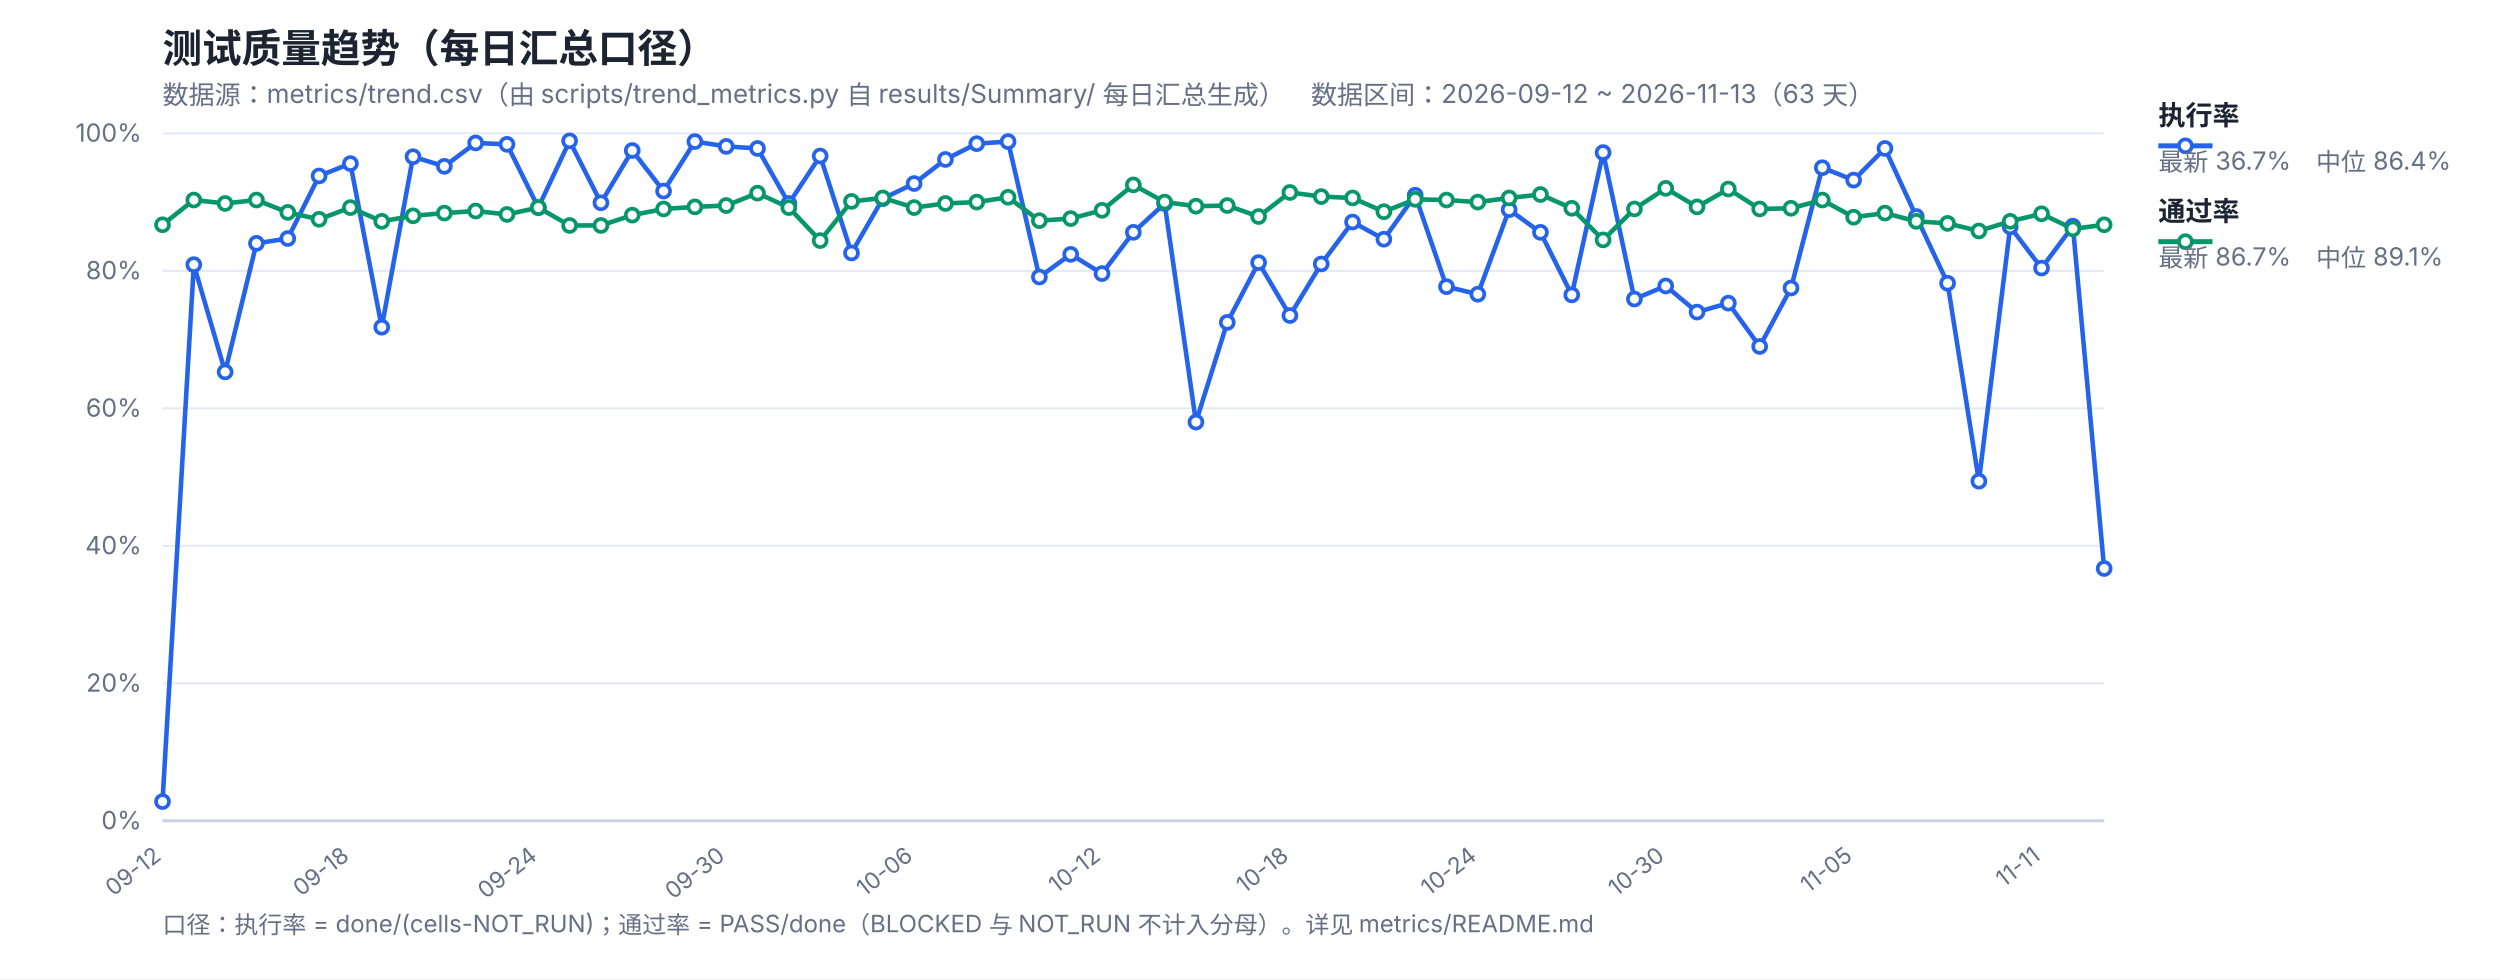
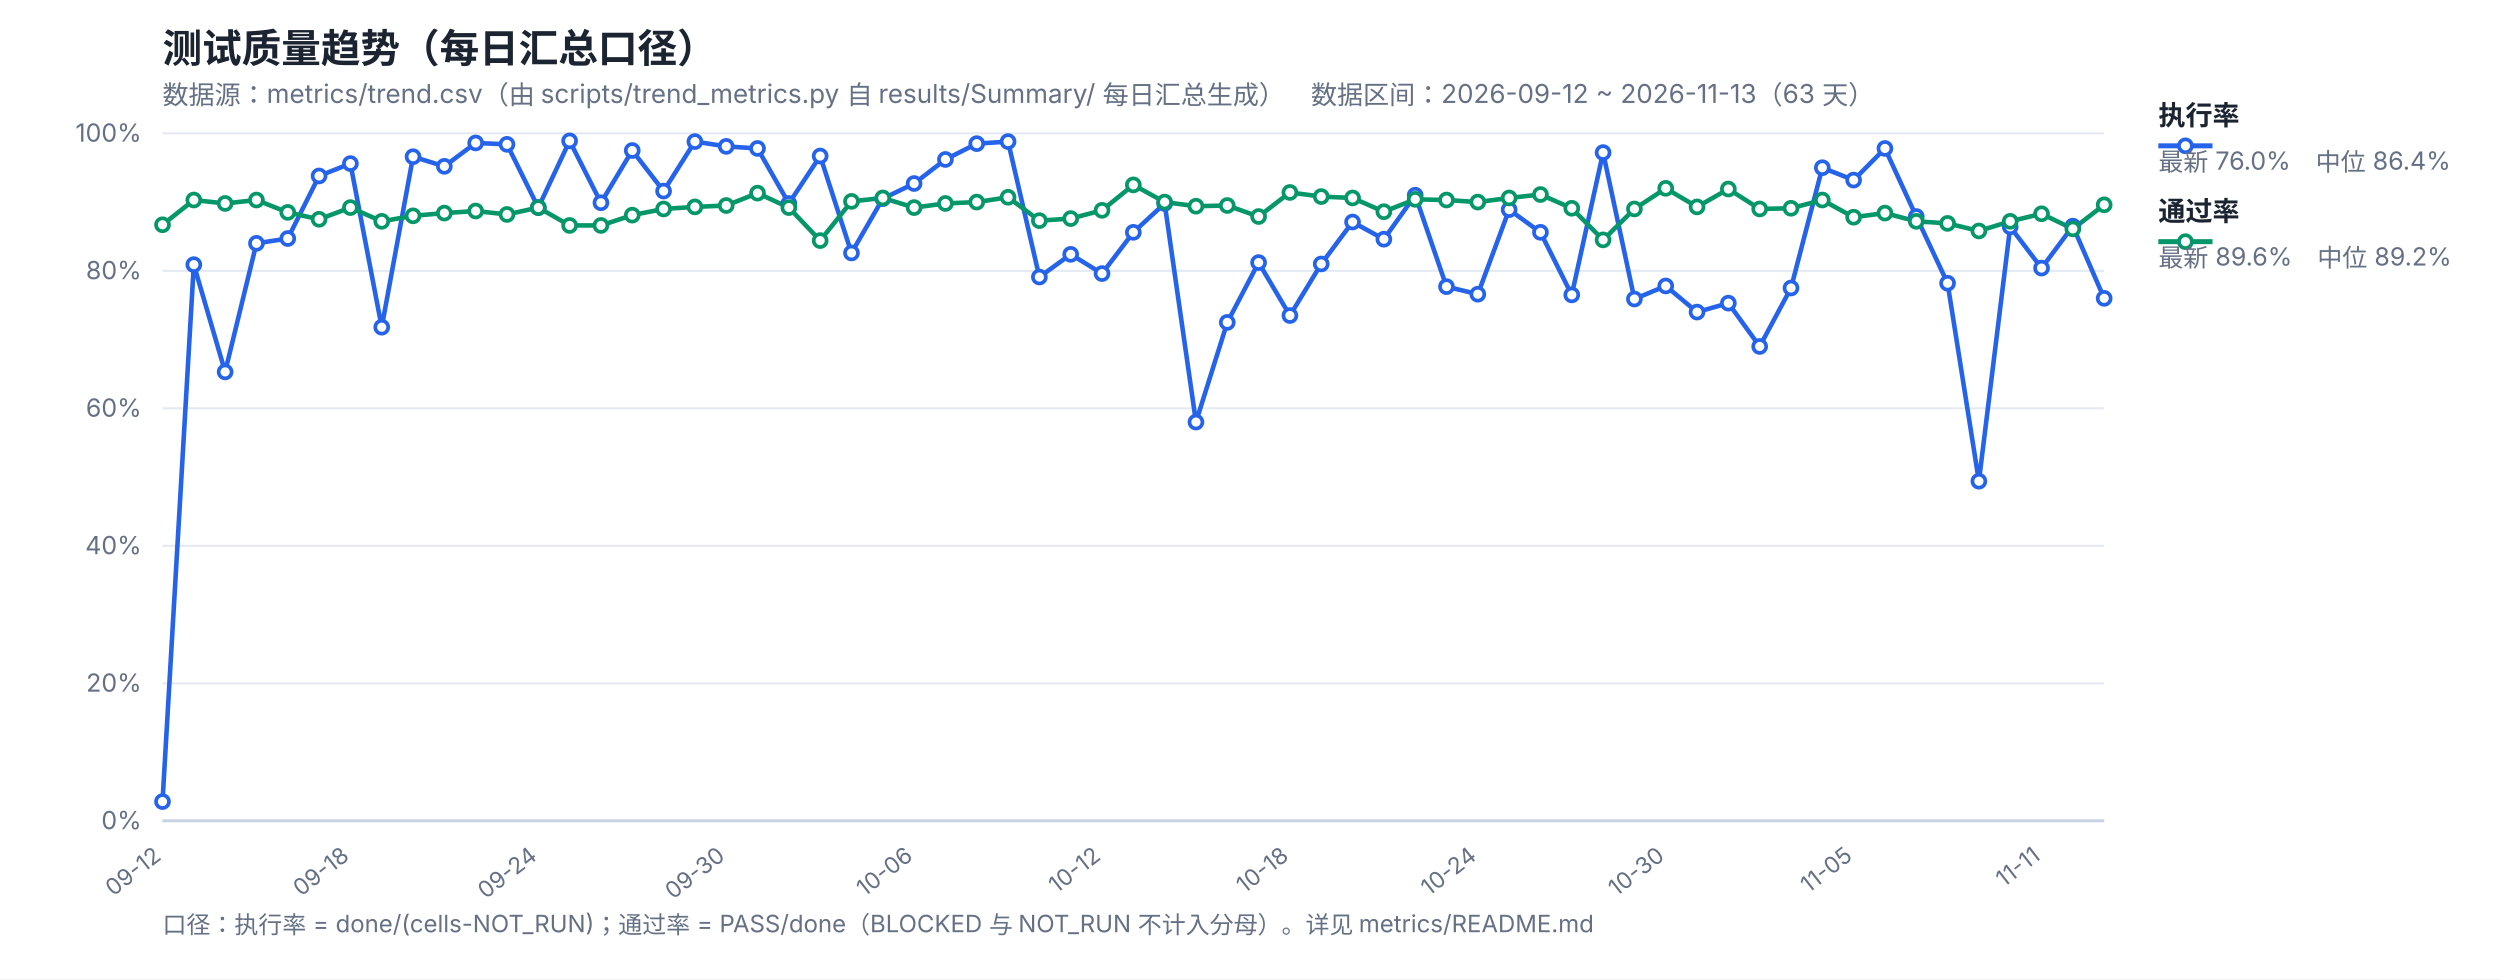
<svg xmlns="http://www.w3.org/2000/svg" width="1200" height="470" viewBox="0 0 1200 470" font-family="-apple-system,Segoe UI,Microsoft YaHei,sans-serif">
  <rect width="1200" height="470" fill="#ffffff" />
  <text x="78" y="30" font-size="19" font-weight="700" fill="#1b2430">测试质量趋势（每日汇总口径）</text>
  <text x="78" y="50" font-size="12.5" fill="#667085">数据源：metrics/trend.csv（由 scripts/trend_metrics.py 自 results/Summary/ 每日汇总生成）　数据区间：2026-09-12 ~ 2026-11-13（63 天）</text>
  <line x1="78" y1="394.0" x2="1010" y2="394.0" stroke="#e4e9f2" stroke-width="1" />
  <text x="68" y="398.0" font-size="12" fill="#667085" text-anchor="end">0%</text>
  <line x1="78" y1="328.0" x2="1010" y2="328.0" stroke="#e4e9f2" stroke-width="1" />
  <text x="68" y="332.0" font-size="12" fill="#667085" text-anchor="end">20%</text>
  <line x1="78" y1="262.0" x2="1010" y2="262.0" stroke="#e4e9f2" stroke-width="1" />
  <text x="68" y="266.0" font-size="12" fill="#667085" text-anchor="end">40%</text>
  <line x1="78" y1="196.0" x2="1010" y2="196.0" stroke="#e4e9f2" stroke-width="1" />
  <text x="68" y="200.0" font-size="12" fill="#667085" text-anchor="end">60%</text>
  <line x1="78" y1="130.0" x2="1010" y2="130.0" stroke="#e4e9f2" stroke-width="1" />
  <text x="68" y="134.0" font-size="12" fill="#667085" text-anchor="end">80%</text>
  <line x1="78" y1="64.0" x2="1010" y2="64.0" stroke="#e4e9f2" stroke-width="1" />
  <text x="68" y="68.0" font-size="12" fill="#667085" text-anchor="end">100%</text>
  <text x="78.0" y="412" font-size="11" fill="#667085" text-anchor="end" transform="rotate(-38 78.0 412)">09-12</text>
  <text x="168.19" y="412" font-size="11" fill="#667085" text-anchor="end" transform="rotate(-38 168.19 412)">09-18</text>
  <text x="258.39" y="412" font-size="11" fill="#667085" text-anchor="end" transform="rotate(-38 258.39 412)">09-24</text>
  <text x="348.58" y="412" font-size="11" fill="#667085" text-anchor="end" transform="rotate(-38 348.58 412)">09-30</text>
  <text x="438.77" y="412" font-size="11" fill="#667085" text-anchor="end" transform="rotate(-38 438.77 412)">10-06</text>
  <text x="528.97" y="412" font-size="11" fill="#667085" text-anchor="end" transform="rotate(-38 528.97 412)">10-12</text>
  <text x="619.16" y="412" font-size="11" fill="#667085" text-anchor="end" transform="rotate(-38 619.16 412)">10-18</text>
  <text x="709.35" y="412" font-size="11" fill="#667085" text-anchor="end" transform="rotate(-38 709.35 412)">10-24</text>
  <text x="799.55" y="412" font-size="11" fill="#667085" text-anchor="end" transform="rotate(-38 799.55 412)">10-30</text>
  <text x="889.74" y="412" font-size="11" fill="#667085" text-anchor="end" transform="rotate(-38 889.74 412)">11-05</text>
  <text x="979.94" y="412" font-size="11" fill="#667085" text-anchor="end" transform="rotate(-38 979.94 412)">11-11</text>
  <line x1="78" y1="394" x2="1010" y2="394" stroke="#c8d2e2" stroke-width="1.4" />
-   <polyline fill="none" stroke="#2563eb" stroke-width="2.2" stroke-linejoin="round" points="78.0,384.76 93.03,127.03 108.06,178.51 123.1,116.8 138.13,114.49 153.16,84.46 168.19,78.52 183.23,157.06 198.26,75.22 213.29,79.84 228.32,68.62 243.35,69.28 258.39,99.64 273.42,67.63 288.45,97.33 303.48,72.25 318.52,91.72 333.55,67.96 348.58,70.27 363.61,71.26 378.65,97.66 393.68,74.89 408.71,121.42 423.74,95.35 438.77,88.09 453.81,76.54 468.84,68.95 483.87,67.96 498.9,132.97 513.94,122.08 528.97,131.32 544.0,111.52 559.03,97.66 574.06,202.6 589.1,154.75 604.13,126.04 619.16,151.45 634.19,126.7 649.23,106.57 664.26,114.82 679.29,93.7 694.32,137.59 709.35,141.22 724.39,100.63 739.42,111.52 754.45,141.55 769.48,73.24 784.52,143.53 799.55,137.26 814.58,149.8 829.61,145.51 844.65,166.3 859.68,138.25 874.71,80.5 889.74,86.44 904.77,71.26 919.81,103.93 934.84,135.94 949.87,230.98 964.9,108.88 979.94,128.68 994.97,108.55 1010.0,272.89" />
-   <polyline fill="none" stroke="#059669" stroke-width="2.2" stroke-linejoin="round" points="78.0,107.89 93.03,96.01 108.06,97.66 123.1,96.01 138.13,101.95 153.16,105.25 168.19,99.64 183.23,106.24 198.26,103.6 213.29,102.28 228.32,101.29 243.35,102.94 258.39,99.64 273.42,108.22 288.45,108.22 303.48,103.27 318.52,100.3 333.55,99.31 348.58,98.65 363.61,92.71 378.65,99.64 393.68,115.48 408.71,96.67 423.74,95.02 438.77,99.64 453.81,97.66 468.84,97.0 483.87,94.69 498.9,105.91 513.94,104.92 528.97,100.96 544.0,88.75 559.03,97.0 574.06,98.98 589.1,98.65 604.13,103.93 619.16,92.38 634.19,94.36 649.23,95.02 664.26,101.62 679.29,95.68 694.32,96.01 709.35,97.0 724.39,95.02 739.42,93.37 754.45,99.97 769.48,115.15 784.52,100.3 799.55,90.4 814.58,99.31 829.61,90.73 844.65,100.3 859.68,99.97 874.71,96.01 889.74,104.26 904.77,102.28 919.81,106.24 934.84,107.23 949.87,110.86 964.9,106.24 979.94,102.61 994.97,109.87 1010.0,107.89" />
+   <polyline fill="none" stroke="#2563eb" stroke-width="2.2" stroke-linejoin="round" points="78.0,384.76 93.03,127.03 108.06,178.51 123.1,116.8 138.13,114.49 153.16,84.46 168.19,78.52 183.23,157.06 198.26,75.22 213.29,79.84 228.32,68.62 243.35,69.28 258.39,99.64 273.42,67.63 288.45,97.33 303.48,72.25 318.52,91.72 333.55,67.96 348.58,70.27 363.61,71.26 378.65,97.66 393.68,74.89 408.71,121.42 423.74,95.35 438.77,88.09 453.81,76.54 468.84,68.95 483.87,67.96 498.9,132.97 513.94,122.08 528.97,131.32 544.0,111.52 559.03,97.66 574.06,202.6 589.1,154.75 604.13,126.04 619.16,151.45 634.19,126.7 649.23,106.57 664.26,114.82 679.29,93.7 694.32,137.59 709.35,141.22 724.39,100.63 739.42,111.52 754.45,141.55 769.48,73.24 784.52,143.53 799.55,137.26 814.58,149.8 829.61,145.51 844.65,166.3 859.68,138.25 874.71,80.5 889.74,86.44 904.77,71.26 919.81,103.93 934.84,135.94 949.87,230.98 964.9,108.88 979.94,128.68 994.97,108.55 1010.0,143.2" />
+   <polyline fill="none" stroke="#059669" stroke-width="2.2" stroke-linejoin="round" points="78.0,107.89 93.03,96.01 108.06,97.66 123.1,96.01 138.13,101.95 153.16,105.25 168.19,99.64 183.23,106.24 198.26,103.6 213.29,102.28 228.32,101.29 243.35,102.94 258.39,99.64 273.42,108.22 288.45,108.22 303.48,103.27 318.52,100.3 333.55,99.31 348.58,98.65 363.61,92.71 378.65,99.64 393.68,115.48 408.71,96.67 423.74,95.02 438.77,99.64 453.81,97.66 468.84,97.0 483.87,94.69 498.9,105.91 513.94,104.92 528.97,100.96 544.0,88.75 559.03,97.0 574.06,98.98 589.1,98.65 604.13,103.93 619.16,92.38 634.19,94.36 649.23,95.02 664.26,101.62 679.29,95.68 694.32,96.01 709.35,97.0 724.39,95.02 739.42,93.37 754.45,99.97 769.48,115.15 784.52,100.3 799.55,90.4 814.58,99.31 829.61,90.73 844.65,100.3 859.68,99.97 874.71,96.01 889.74,104.26 904.77,102.28 919.81,106.24 934.84,107.23 949.87,110.86 964.9,106.24 979.94,102.61 994.97,109.87 1010.0,98.32" />
  <circle cx="78.0" cy="384.76" r="3.1" fill="#fff" stroke="#2563eb" stroke-width="1.8" />
  <circle cx="93.03" cy="127.03" r="3.1" fill="#fff" stroke="#2563eb" stroke-width="1.8" />
  <circle cx="108.06" cy="178.51" r="3.1" fill="#fff" stroke="#2563eb" stroke-width="1.8" />
  <circle cx="123.1" cy="116.8" r="3.1" fill="#fff" stroke="#2563eb" stroke-width="1.8" />
  <circle cx="138.13" cy="114.49" r="3.1" fill="#fff" stroke="#2563eb" stroke-width="1.8" />
  <circle cx="153.16" cy="84.46" r="3.1" fill="#fff" stroke="#2563eb" stroke-width="1.8" />
  <circle cx="168.19" cy="78.52" r="3.1" fill="#fff" stroke="#2563eb" stroke-width="1.8" />
  <circle cx="183.23" cy="157.06" r="3.1" fill="#fff" stroke="#2563eb" stroke-width="1.8" />
  <circle cx="198.26" cy="75.22" r="3.1" fill="#fff" stroke="#2563eb" stroke-width="1.8" />
  <circle cx="213.29" cy="79.84" r="3.1" fill="#fff" stroke="#2563eb" stroke-width="1.8" />
  <circle cx="228.32" cy="68.62" r="3.1" fill="#fff" stroke="#2563eb" stroke-width="1.8" />
  <circle cx="243.35" cy="69.28" r="3.1" fill="#fff" stroke="#2563eb" stroke-width="1.8" />
  <circle cx="258.39" cy="99.64" r="3.1" fill="#fff" stroke="#2563eb" stroke-width="1.8" />
  <circle cx="273.42" cy="67.63" r="3.1" fill="#fff" stroke="#2563eb" stroke-width="1.8" />
  <circle cx="288.45" cy="97.33" r="3.1" fill="#fff" stroke="#2563eb" stroke-width="1.8" />
  <circle cx="303.48" cy="72.25" r="3.1" fill="#fff" stroke="#2563eb" stroke-width="1.8" />
  <circle cx="318.52" cy="91.72" r="3.1" fill="#fff" stroke="#2563eb" stroke-width="1.8" />
  <circle cx="333.55" cy="67.96" r="3.1" fill="#fff" stroke="#2563eb" stroke-width="1.8" />
  <circle cx="348.58" cy="70.27" r="3.1" fill="#fff" stroke="#2563eb" stroke-width="1.8" />
  <circle cx="363.61" cy="71.26" r="3.1" fill="#fff" stroke="#2563eb" stroke-width="1.8" />
  <circle cx="378.65" cy="97.66" r="3.1" fill="#fff" stroke="#2563eb" stroke-width="1.8" />
  <circle cx="393.68" cy="74.89" r="3.1" fill="#fff" stroke="#2563eb" stroke-width="1.8" />
  <circle cx="408.71" cy="121.42" r="3.1" fill="#fff" stroke="#2563eb" stroke-width="1.8" />
  <circle cx="423.74" cy="95.35" r="3.1" fill="#fff" stroke="#2563eb" stroke-width="1.8" />
  <circle cx="438.77" cy="88.09" r="3.1" fill="#fff" stroke="#2563eb" stroke-width="1.8" />
  <circle cx="453.81" cy="76.54" r="3.1" fill="#fff" stroke="#2563eb" stroke-width="1.8" />
  <circle cx="468.84" cy="68.95" r="3.1" fill="#fff" stroke="#2563eb" stroke-width="1.8" />
  <circle cx="483.87" cy="67.96" r="3.1" fill="#fff" stroke="#2563eb" stroke-width="1.8" />
  <circle cx="498.9" cy="132.97" r="3.1" fill="#fff" stroke="#2563eb" stroke-width="1.8" />
  <circle cx="513.94" cy="122.08" r="3.1" fill="#fff" stroke="#2563eb" stroke-width="1.8" />
  <circle cx="528.97" cy="131.32" r="3.1" fill="#fff" stroke="#2563eb" stroke-width="1.8" />
  <circle cx="544.0" cy="111.52" r="3.1" fill="#fff" stroke="#2563eb" stroke-width="1.8" />
  <circle cx="559.03" cy="97.66" r="3.1" fill="#fff" stroke="#2563eb" stroke-width="1.8" />
  <circle cx="574.06" cy="202.6" r="3.1" fill="#fff" stroke="#2563eb" stroke-width="1.8" />
  <circle cx="589.1" cy="154.75" r="3.1" fill="#fff" stroke="#2563eb" stroke-width="1.8" />
  <circle cx="604.13" cy="126.04" r="3.1" fill="#fff" stroke="#2563eb" stroke-width="1.8" />
  <circle cx="619.16" cy="151.45" r="3.1" fill="#fff" stroke="#2563eb" stroke-width="1.8" />
  <circle cx="634.19" cy="126.7" r="3.1" fill="#fff" stroke="#2563eb" stroke-width="1.8" />
  <circle cx="649.23" cy="106.57" r="3.1" fill="#fff" stroke="#2563eb" stroke-width="1.8" />
  <circle cx="664.26" cy="114.82" r="3.1" fill="#fff" stroke="#2563eb" stroke-width="1.8" />
  <circle cx="679.29" cy="93.7" r="3.1" fill="#fff" stroke="#2563eb" stroke-width="1.8" />
  <circle cx="694.32" cy="137.59" r="3.1" fill="#fff" stroke="#2563eb" stroke-width="1.8" />
  <circle cx="709.35" cy="141.22" r="3.1" fill="#fff" stroke="#2563eb" stroke-width="1.8" />
  <circle cx="724.39" cy="100.63" r="3.1" fill="#fff" stroke="#2563eb" stroke-width="1.8" />
  <circle cx="739.42" cy="111.52" r="3.1" fill="#fff" stroke="#2563eb" stroke-width="1.8" />
  <circle cx="754.45" cy="141.55" r="3.1" fill="#fff" stroke="#2563eb" stroke-width="1.8" />
  <circle cx="769.48" cy="73.24" r="3.1" fill="#fff" stroke="#2563eb" stroke-width="1.8" />
  <circle cx="784.52" cy="143.53" r="3.1" fill="#fff" stroke="#2563eb" stroke-width="1.8" />
  <circle cx="799.55" cy="137.26" r="3.1" fill="#fff" stroke="#2563eb" stroke-width="1.8" />
  <circle cx="814.58" cy="149.8" r="3.1" fill="#fff" stroke="#2563eb" stroke-width="1.8" />
  <circle cx="829.61" cy="145.51" r="3.1" fill="#fff" stroke="#2563eb" stroke-width="1.8" />
  <circle cx="844.65" cy="166.3" r="3.1" fill="#fff" stroke="#2563eb" stroke-width="1.8" />
  <circle cx="859.68" cy="138.25" r="3.1" fill="#fff" stroke="#2563eb" stroke-width="1.8" />
  <circle cx="874.71" cy="80.5" r="3.1" fill="#fff" stroke="#2563eb" stroke-width="1.8" />
  <circle cx="889.74" cy="86.44" r="3.1" fill="#fff" stroke="#2563eb" stroke-width="1.8" />
  <circle cx="904.77" cy="71.26" r="3.1" fill="#fff" stroke="#2563eb" stroke-width="1.8" />
  <circle cx="919.81" cy="103.93" r="3.1" fill="#fff" stroke="#2563eb" stroke-width="1.8" />
  <circle cx="934.84" cy="135.94" r="3.1" fill="#fff" stroke="#2563eb" stroke-width="1.8" />
  <circle cx="949.87" cy="230.98" r="3.1" fill="#fff" stroke="#2563eb" stroke-width="1.8" />
  <circle cx="964.9" cy="108.88" r="3.1" fill="#fff" stroke="#2563eb" stroke-width="1.8" />
  <circle cx="979.94" cy="128.68" r="3.1" fill="#fff" stroke="#2563eb" stroke-width="1.8" />
  <circle cx="994.97" cy="108.55" r="3.1" fill="#fff" stroke="#2563eb" stroke-width="1.8" />
-   <circle cx="1010.0" cy="272.89" r="3.1" fill="#fff" stroke="#2563eb" stroke-width="1.8" />
+   <circle cx="1010.0" cy="143.2" r="3.1" fill="#fff" stroke="#2563eb" stroke-width="1.8" />
  <circle cx="78.0" cy="107.89" r="3.1" fill="#fff" stroke="#059669" stroke-width="1.8" />
  <circle cx="93.03" cy="96.01" r="3.1" fill="#fff" stroke="#059669" stroke-width="1.8" />
  <circle cx="108.06" cy="97.66" r="3.1" fill="#fff" stroke="#059669" stroke-width="1.8" />
  <circle cx="123.1" cy="96.01" r="3.1" fill="#fff" stroke="#059669" stroke-width="1.8" />
  <circle cx="138.13" cy="101.95" r="3.1" fill="#fff" stroke="#059669" stroke-width="1.8" />
  <circle cx="153.16" cy="105.25" r="3.1" fill="#fff" stroke="#059669" stroke-width="1.8" />
  <circle cx="168.19" cy="99.64" r="3.1" fill="#fff" stroke="#059669" stroke-width="1.8" />
  <circle cx="183.23" cy="106.24" r="3.1" fill="#fff" stroke="#059669" stroke-width="1.8" />
  <circle cx="198.26" cy="103.6" r="3.1" fill="#fff" stroke="#059669" stroke-width="1.8" />
  <circle cx="213.29" cy="102.28" r="3.1" fill="#fff" stroke="#059669" stroke-width="1.8" />
  <circle cx="228.32" cy="101.29" r="3.1" fill="#fff" stroke="#059669" stroke-width="1.8" />
  <circle cx="243.35" cy="102.94" r="3.1" fill="#fff" stroke="#059669" stroke-width="1.8" />
  <circle cx="258.39" cy="99.64" r="3.1" fill="#fff" stroke="#059669" stroke-width="1.8" />
  <circle cx="273.42" cy="108.22" r="3.1" fill="#fff" stroke="#059669" stroke-width="1.8" />
  <circle cx="288.45" cy="108.22" r="3.1" fill="#fff" stroke="#059669" stroke-width="1.8" />
  <circle cx="303.48" cy="103.27" r="3.1" fill="#fff" stroke="#059669" stroke-width="1.8" />
  <circle cx="318.52" cy="100.3" r="3.1" fill="#fff" stroke="#059669" stroke-width="1.8" />
  <circle cx="333.55" cy="99.31" r="3.1" fill="#fff" stroke="#059669" stroke-width="1.8" />
  <circle cx="348.58" cy="98.65" r="3.1" fill="#fff" stroke="#059669" stroke-width="1.8" />
  <circle cx="363.61" cy="92.71" r="3.1" fill="#fff" stroke="#059669" stroke-width="1.8" />
  <circle cx="378.65" cy="99.64" r="3.1" fill="#fff" stroke="#059669" stroke-width="1.8" />
  <circle cx="393.68" cy="115.48" r="3.1" fill="#fff" stroke="#059669" stroke-width="1.8" />
  <circle cx="408.71" cy="96.67" r="3.1" fill="#fff" stroke="#059669" stroke-width="1.8" />
  <circle cx="423.74" cy="95.02" r="3.1" fill="#fff" stroke="#059669" stroke-width="1.8" />
  <circle cx="438.77" cy="99.64" r="3.1" fill="#fff" stroke="#059669" stroke-width="1.8" />
  <circle cx="453.81" cy="97.66" r="3.1" fill="#fff" stroke="#059669" stroke-width="1.8" />
  <circle cx="468.84" cy="97.0" r="3.1" fill="#fff" stroke="#059669" stroke-width="1.8" />
  <circle cx="483.87" cy="94.69" r="3.1" fill="#fff" stroke="#059669" stroke-width="1.8" />
  <circle cx="498.9" cy="105.91" r="3.1" fill="#fff" stroke="#059669" stroke-width="1.8" />
  <circle cx="513.94" cy="104.92" r="3.1" fill="#fff" stroke="#059669" stroke-width="1.8" />
  <circle cx="528.97" cy="100.96" r="3.1" fill="#fff" stroke="#059669" stroke-width="1.8" />
  <circle cx="544.0" cy="88.75" r="3.1" fill="#fff" stroke="#059669" stroke-width="1.8" />
  <circle cx="559.03" cy="97.0" r="3.1" fill="#fff" stroke="#059669" stroke-width="1.8" />
  <circle cx="574.06" cy="98.98" r="3.1" fill="#fff" stroke="#059669" stroke-width="1.8" />
  <circle cx="589.1" cy="98.65" r="3.1" fill="#fff" stroke="#059669" stroke-width="1.8" />
  <circle cx="604.13" cy="103.93" r="3.1" fill="#fff" stroke="#059669" stroke-width="1.8" />
  <circle cx="619.16" cy="92.38" r="3.1" fill="#fff" stroke="#059669" stroke-width="1.8" />
  <circle cx="634.19" cy="94.36" r="3.1" fill="#fff" stroke="#059669" stroke-width="1.8" />
  <circle cx="649.23" cy="95.02" r="3.1" fill="#fff" stroke="#059669" stroke-width="1.8" />
  <circle cx="664.26" cy="101.62" r="3.1" fill="#fff" stroke="#059669" stroke-width="1.8" />
  <circle cx="679.29" cy="95.68" r="3.1" fill="#fff" stroke="#059669" stroke-width="1.8" />
  <circle cx="694.32" cy="96.01" r="3.1" fill="#fff" stroke="#059669" stroke-width="1.8" />
  <circle cx="709.35" cy="97.0" r="3.1" fill="#fff" stroke="#059669" stroke-width="1.8" />
  <circle cx="724.39" cy="95.02" r="3.1" fill="#fff" stroke="#059669" stroke-width="1.8" />
  <circle cx="739.42" cy="93.37" r="3.1" fill="#fff" stroke="#059669" stroke-width="1.8" />
  <circle cx="754.45" cy="99.97" r="3.1" fill="#fff" stroke="#059669" stroke-width="1.8" />
  <circle cx="769.48" cy="115.15" r="3.1" fill="#fff" stroke="#059669" stroke-width="1.8" />
  <circle cx="784.52" cy="100.3" r="3.1" fill="#fff" stroke="#059669" stroke-width="1.8" />
  <circle cx="799.55" cy="90.4" r="3.1" fill="#fff" stroke="#059669" stroke-width="1.8" />
  <circle cx="814.58" cy="99.31" r="3.1" fill="#fff" stroke="#059669" stroke-width="1.8" />
  <circle cx="829.61" cy="90.73" r="3.1" fill="#fff" stroke="#059669" stroke-width="1.8" />
  <circle cx="844.65" cy="100.3" r="3.1" fill="#fff" stroke="#059669" stroke-width="1.8" />
  <circle cx="859.68" cy="99.97" r="3.1" fill="#fff" stroke="#059669" stroke-width="1.8" />
  <circle cx="874.71" cy="96.01" r="3.1" fill="#fff" stroke="#059669" stroke-width="1.8" />
  <circle cx="889.74" cy="104.26" r="3.1" fill="#fff" stroke="#059669" stroke-width="1.8" />
  <circle cx="904.77" cy="102.28" r="3.1" fill="#fff" stroke="#059669" stroke-width="1.8" />
  <circle cx="919.81" cy="106.24" r="3.1" fill="#fff" stroke="#059669" stroke-width="1.8" />
  <circle cx="934.84" cy="107.23" r="3.1" fill="#fff" stroke="#059669" stroke-width="1.8" />
  <circle cx="949.87" cy="110.86" r="3.1" fill="#fff" stroke="#059669" stroke-width="1.8" />
  <circle cx="964.9" cy="106.24" r="3.1" fill="#fff" stroke="#059669" stroke-width="1.8" />
  <circle cx="979.94" cy="102.61" r="3.1" fill="#fff" stroke="#059669" stroke-width="1.8" />
  <circle cx="994.97" cy="109.87" r="3.1" fill="#fff" stroke="#059669" stroke-width="1.8" />
-   <circle cx="1010.0" cy="107.89" r="3.1" fill="#fff" stroke="#059669" stroke-width="1.8" />
+   <circle cx="1010.0" cy="98.32" r="3.1" fill="#fff" stroke="#059669" stroke-width="1.8" />
  <line x1="1036" y1="70" x2="1062" y2="70" stroke="#2563eb" stroke-width="2.4" />
  <circle cx="1049" cy="70" r="3.1" fill="#fff" stroke="#2563eb" stroke-width="1.8" />
  <text x="1036" y="60" font-size="13" font-weight="600" fill="#1b2430">执行率</text>
-   <text x="1036" y="82" font-size="12" fill="#667085">最新 36.7%　中位 86.4%</text>
+   <text x="1036" y="82" font-size="12" fill="#667085">最新 76.0%　中位 86.4%</text>
  <line x1="1036" y1="116" x2="1062" y2="116" stroke="#059669" stroke-width="2.4" />
  <circle cx="1049" cy="116" r="3.1" fill="#fff" stroke="#059669" stroke-width="1.8" />
  <text x="1036" y="106" font-size="13" font-weight="600" fill="#1b2430">通过率</text>
-   <text x="1036" y="128" font-size="12" fill="#667085">最新 86.7%　中位 89.1%</text>
+   <text x="1036" y="128" font-size="12" fill="#667085">最新 89.6%　中位 89.2%</text>
  <text x="78" y="448" font-size="11.5" fill="#667085">口径：执行率 = done/(cells-NOT_RUN)；通过率 = PASS/done（BLOCKED 与 NOT_RUN 不计入分母）。详见 metrics/README.md</text>
</svg>
